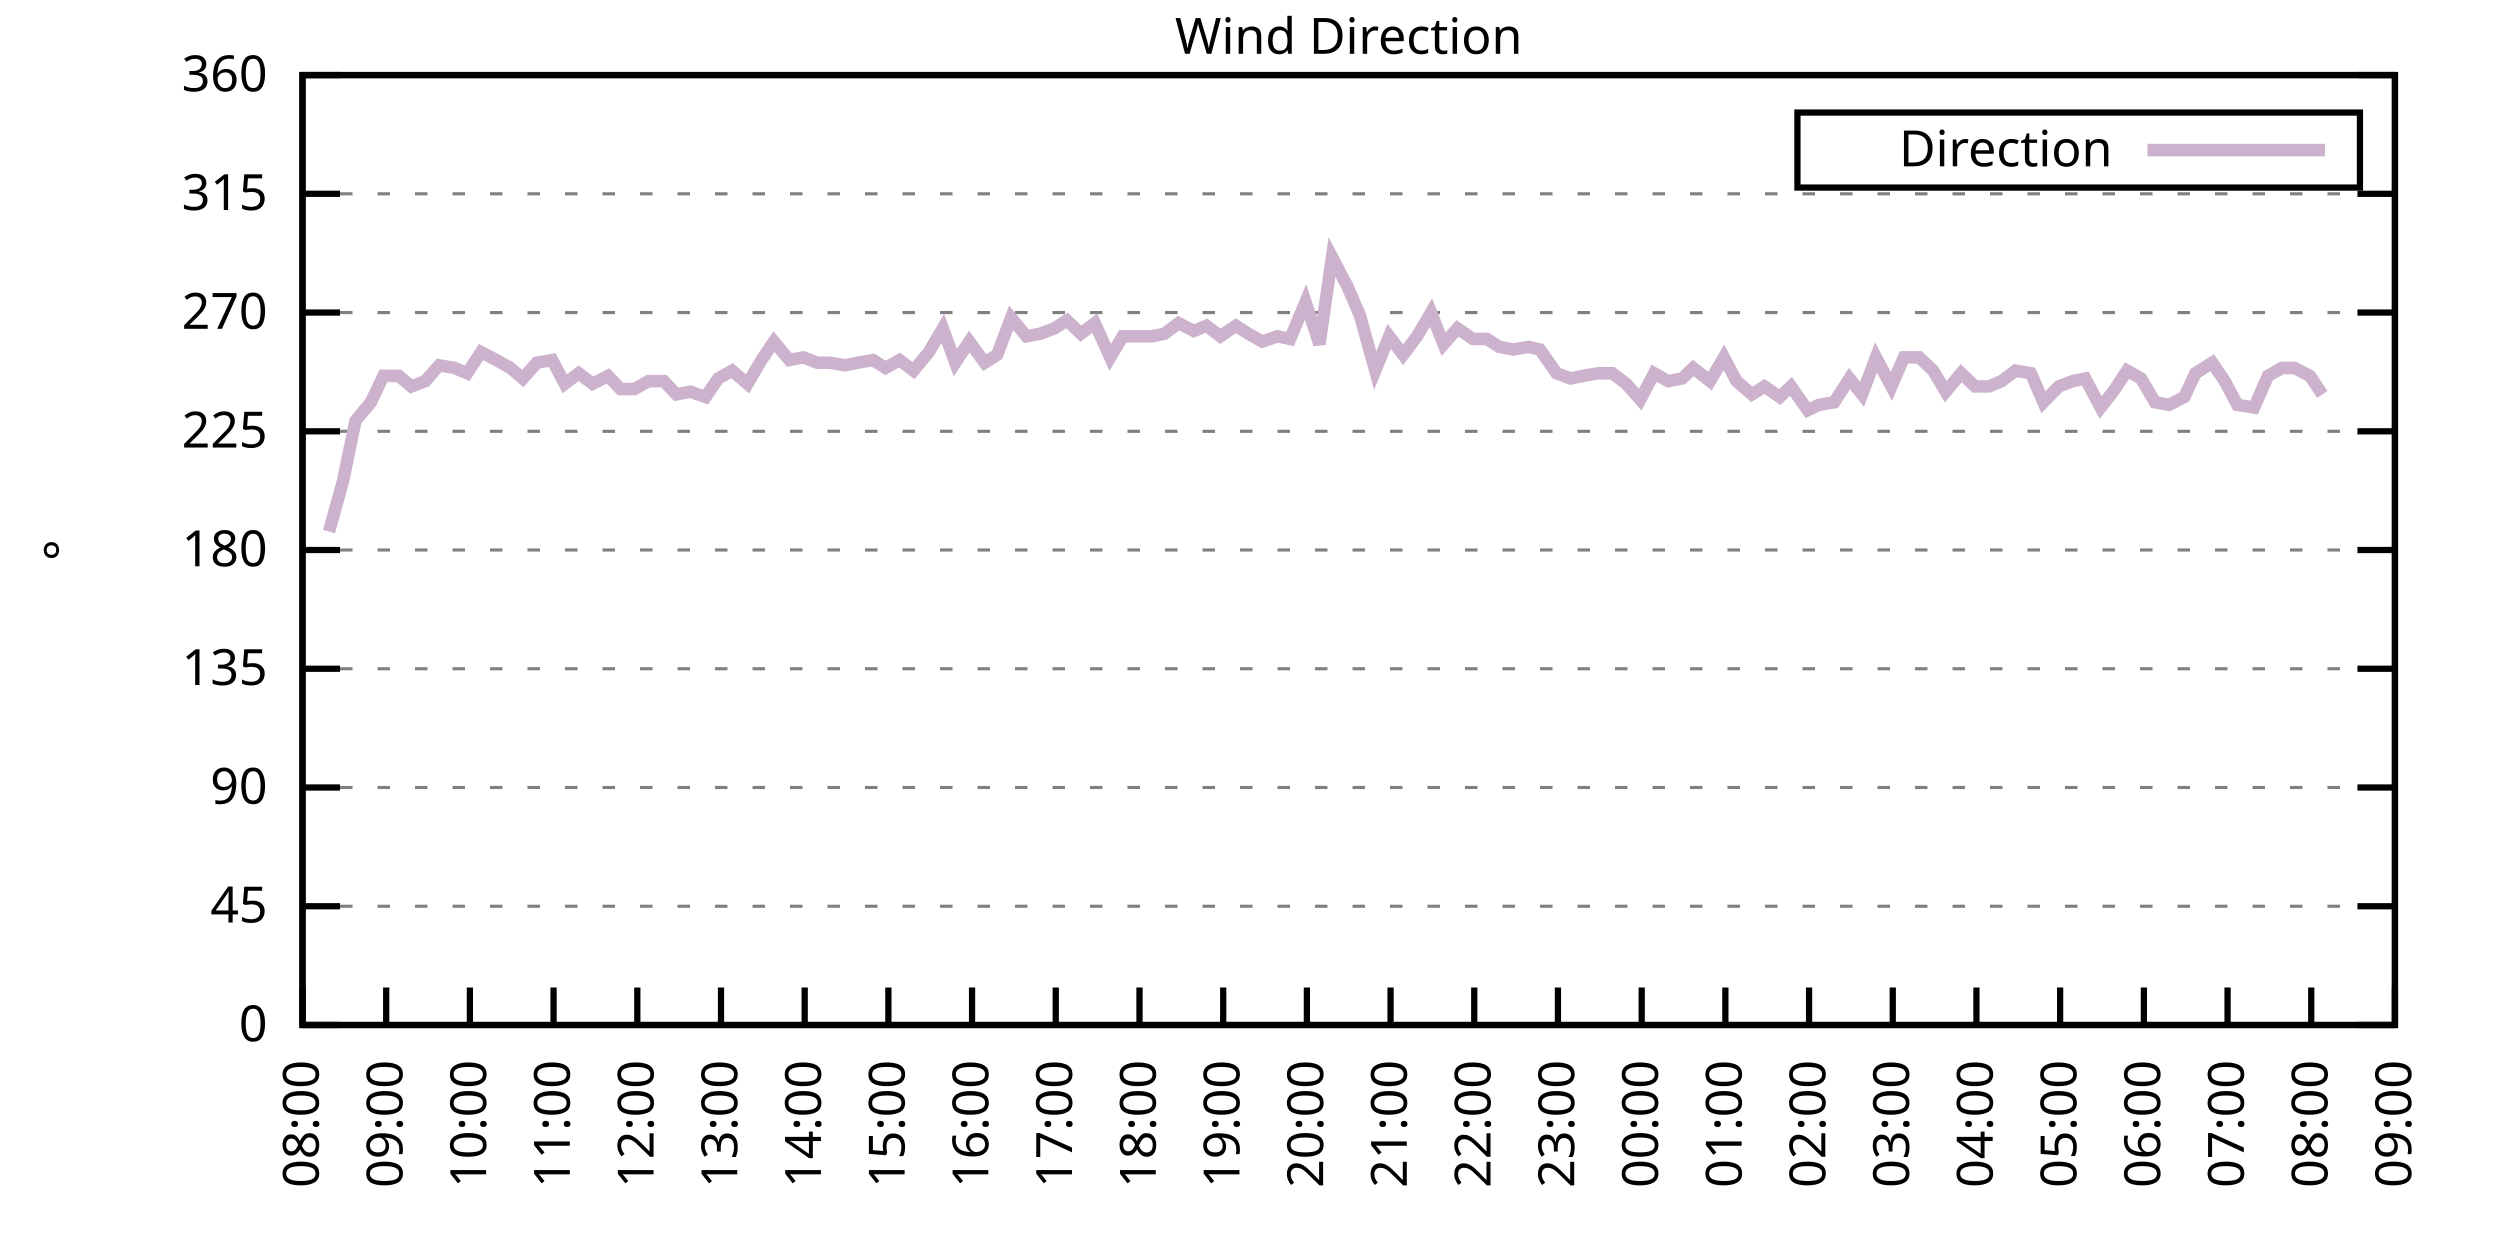
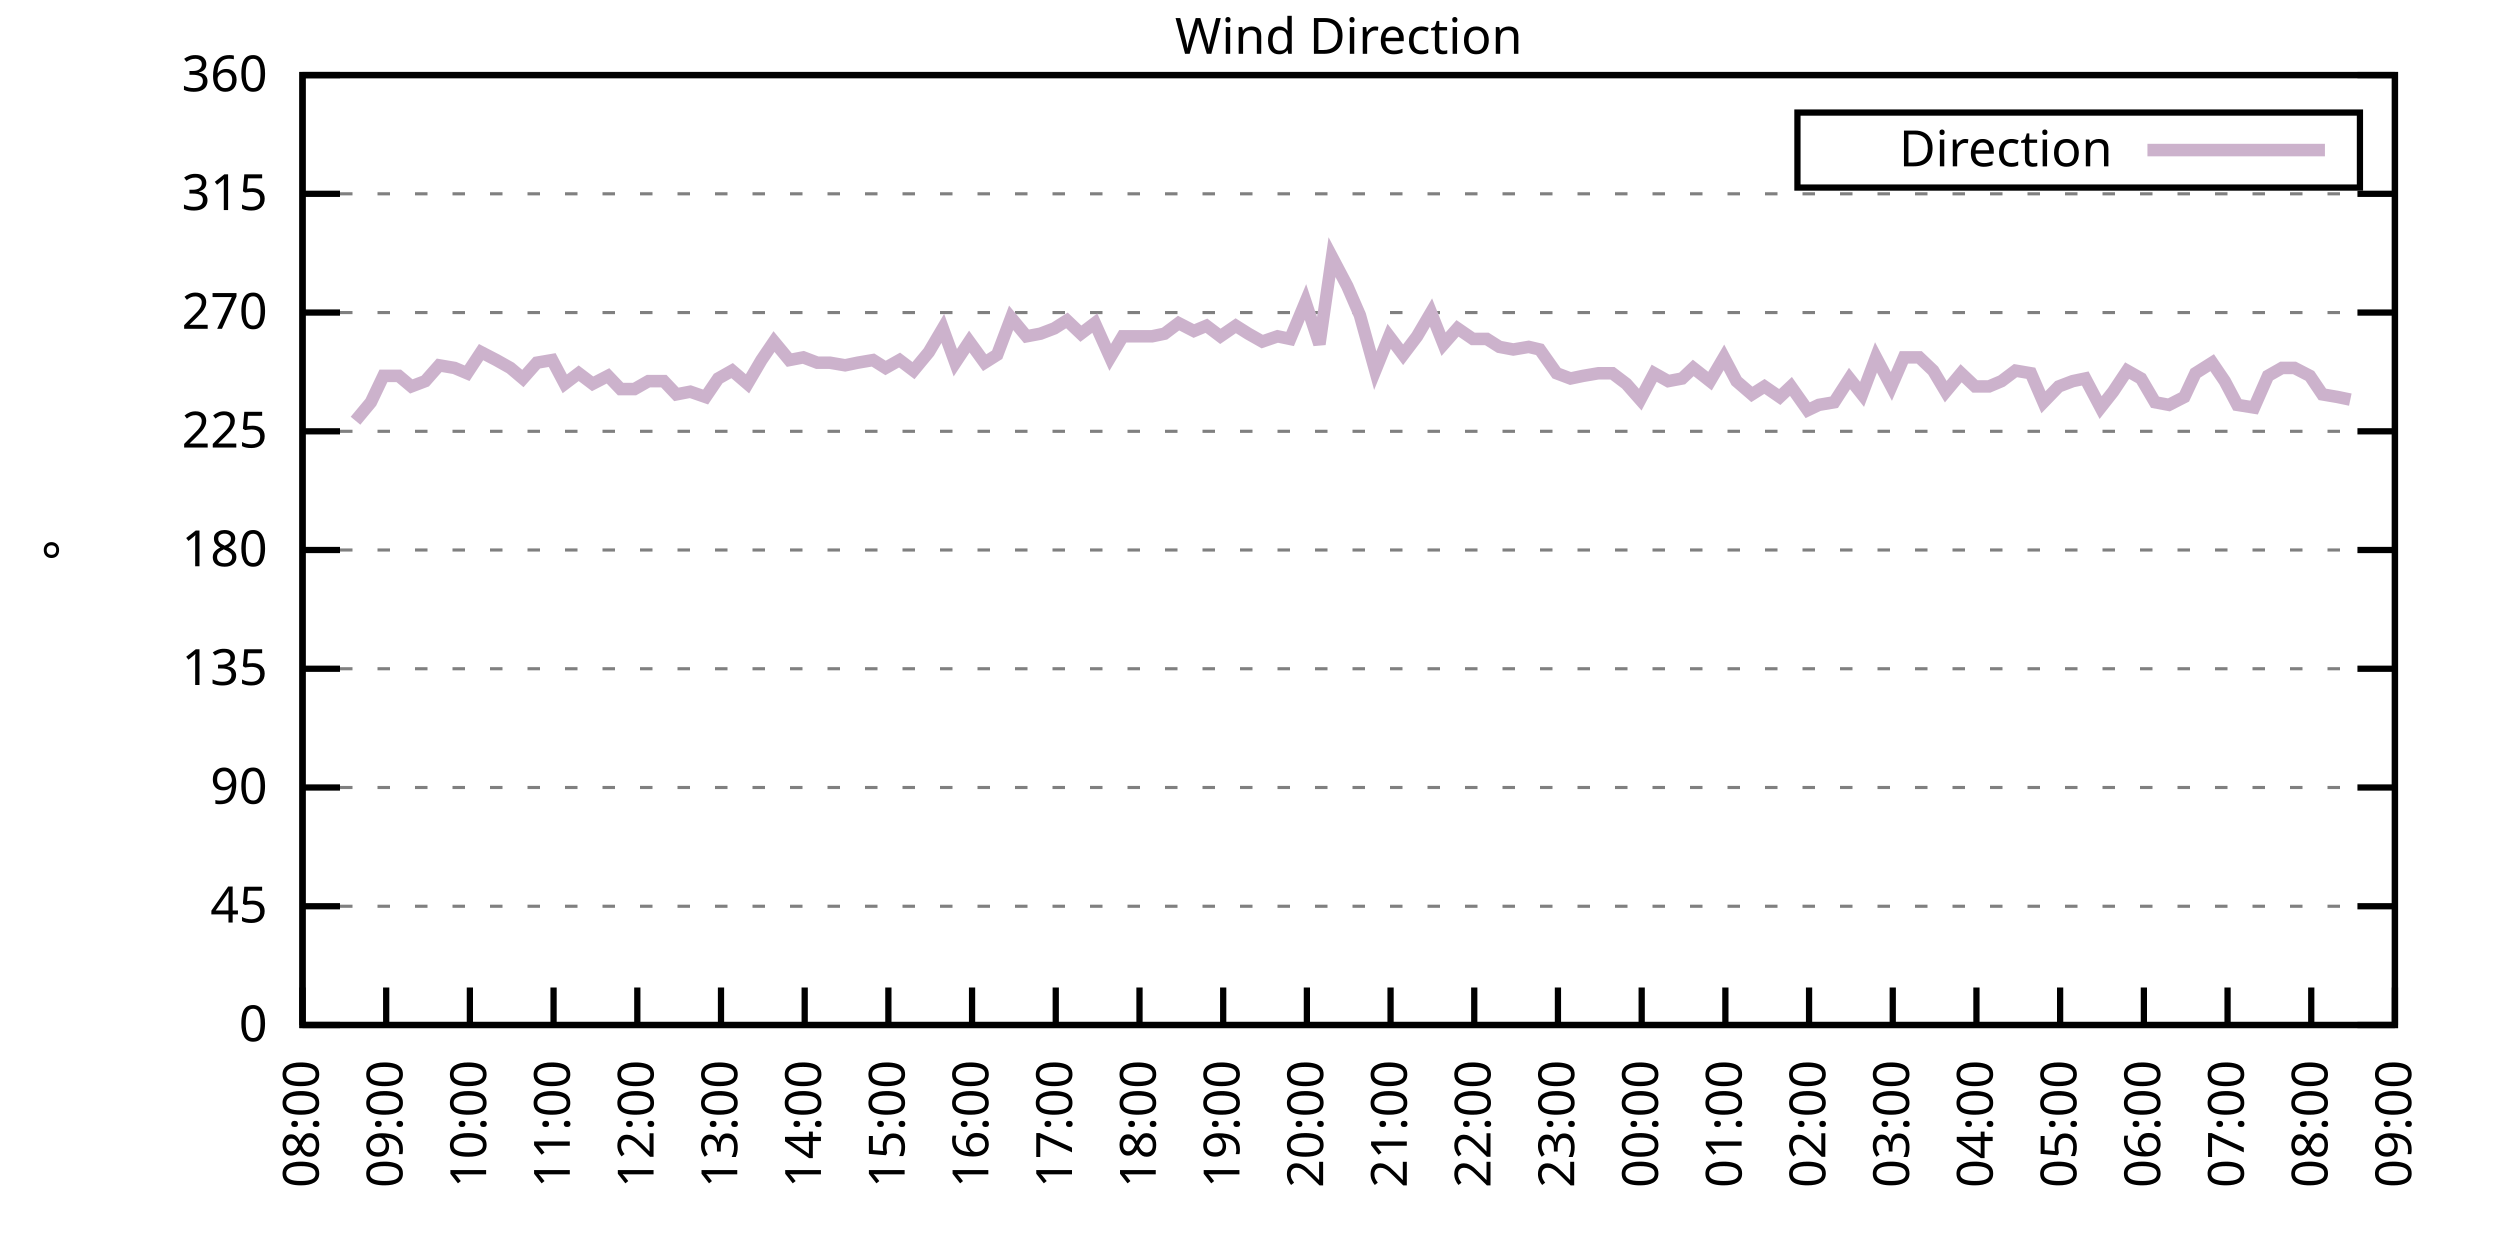
<svg xmlns="http://www.w3.org/2000/svg" xmlns:xlink="http://www.w3.org/1999/xlink" width="400" height="200" viewBox="0 0 400 200">
  <g id="gnuplot_canvas">
    <rect x="0" y="0" width="400" height="200" fill="none" />
    <defs>
      <circle id="gpDot" r="0.5" stroke-width="0.5" stroke="currentColor" />
      <path id="gpPt0" stroke-width="0.333" stroke="currentColor" d="M-1,0 h2 M0,-1 v2" />
      <path id="gpPt1" stroke-width="0.333" stroke="currentColor" d="M-1,-1 L1,1 M1,-1 L-1,1" />
      <path id="gpPt2" stroke-width="0.333" stroke="currentColor" d="M-1,0 L1,0 M0,-1 L0,1 M-1,-1 L1,1 M-1,1 L1,-1" />
      <rect id="gpPt3" stroke-width="0.333" stroke="currentColor" x="-1" y="-1" width="2" height="2" />
      <rect id="gpPt4" stroke-width="0.333" stroke="currentColor" fill="currentColor" x="-1" y="-1" width="2" height="2" />
      <circle id="gpPt5" stroke-width="0.333" stroke="currentColor" cx="0" cy="0" r="1" />
      <use xlink:href="#gpPt5" id="gpPt6" fill="currentColor" stroke="none" />
      <path id="gpPt7" stroke-width="0.333" stroke="currentColor" d="M0,-1.33 L-1.33,0.67 L1.33,0.67 z" />
      <use xlink:href="#gpPt7" id="gpPt8" fill="currentColor" stroke="none" />
      <use xlink:href="#gpPt7" id="gpPt9" stroke="currentColor" transform="rotate(180)" />
      <use xlink:href="#gpPt9" id="gpPt10" fill="currentColor" stroke="none" />
      <use xlink:href="#gpPt3" id="gpPt11" stroke="currentColor" transform="rotate(45)" />
      <use xlink:href="#gpPt11" id="gpPt12" fill="currentColor" stroke="none" />
      <path id="gpPt13" stroke-width="0.333" stroke="currentColor" d="M0,1.330 L1.265,0.411 L0.782,-1.067 L-0.782,-1.076 L-1.265,0.411 z" />
      <use xlink:href="#gpPt13" id="gpPt14" fill="currentColor" stroke="none" />
      <filter id="textbox" filterUnits="objectBoundingBox" x="0" y="0" height="1" width="1">
        <feFlood flood-color="white" flood-opacity="1" result="bgnd" />
        <feComposite in="SourceGraphic" in2="bgnd" operator="atop" />
      </filter>
      <filter id="greybox" filterUnits="objectBoundingBox" x="0" y="0" height="1" width="1">
        <feFlood flood-color="lightgrey" flood-opacity="1" result="grey" />
        <feComposite in="SourceGraphic" in2="grey" operator="atop" />
      </filter>
    </defs>
    <g fill="none" color="white" stroke="currentColor" stroke-width="1.00" stroke-linecap="butt" stroke-linejoin="miter">
</g>
    <g fill="none" color="black" stroke="currentColor" stroke-width="1.00" stroke-linecap="butt" stroke-linejoin="miter">
      <g stroke="none" shape-rendering="crispEdges">
        <polygon fill="rgb(255, 255, 255)" points="48.40,164.00 383.18,164.00 383.18,12.02 48.40,12.02 " />
      </g>
    </g>
    <g fill="none" color="black" stroke="currentColor" stroke-width="1.00" stroke-linecap="butt" stroke-linejoin="miter">
</g>
    <g fill="none" color="black" stroke="black" stroke-width="0.50" stroke-linecap="butt" stroke-linejoin="miter">
</g>
    <g fill="none" color="gray" stroke="currentColor" stroke-width="0.50" stroke-linecap="butt" stroke-linejoin="miter">
      <path stroke="gray" stroke-dasharray="2,4" class="gridline" d="M48.40,164.00 L383.19,164.00  " />
    </g>
    <g fill="none" color="gray" stroke="gray" stroke-width="1.00" stroke-linecap="butt" stroke-linejoin="miter">
</g>
    <g fill="none" color="black" stroke="currentColor" stroke-width="1.00" stroke-linecap="butt" stroke-linejoin="miter">
      <path stroke="black" d="M48.40,164.00 L54.40,164.00 M383.19,164.00 L377.19,164.00  " />
      <g transform="translate(42.80,166.60)" stroke="none" fill="black" font-family="Sans" font-size="8.00" text-anchor="end">
        <text>
          <tspan font-family="Sans"> 0</tspan>
        </text>
      </g>
    </g>
    <g fill="none" color="black" stroke="currentColor" stroke-width="1.00" stroke-linecap="butt" stroke-linejoin="miter">
</g>
    <g fill="none" color="black" stroke="black" stroke-width="0.50" stroke-linecap="butt" stroke-linejoin="miter">
</g>
    <g fill="none" color="gray" stroke="currentColor" stroke-width="0.50" stroke-linecap="butt" stroke-linejoin="miter">
      <path stroke="gray" stroke-dasharray="2,4" class="gridline" d="M48.40,145.00 L383.19,145.00  " />
    </g>
    <g fill="none" color="gray" stroke="gray" stroke-width="1.00" stroke-linecap="butt" stroke-linejoin="miter">
</g>
    <g fill="none" color="black" stroke="currentColor" stroke-width="1.00" stroke-linecap="butt" stroke-linejoin="miter">
      <path stroke="black" d="M48.40,145.00 L54.40,145.00 M383.19,145.00 L377.19,145.00  " />
      <g transform="translate(42.80,147.60)" stroke="none" fill="black" font-family="Sans" font-size="8.00" text-anchor="end">
        <text>
          <tspan font-family="Sans"> 45</tspan>
        </text>
      </g>
    </g>
    <g fill="none" color="black" stroke="currentColor" stroke-width="1.00" stroke-linecap="butt" stroke-linejoin="miter">
</g>
    <g fill="none" color="black" stroke="black" stroke-width="0.50" stroke-linecap="butt" stroke-linejoin="miter">
</g>
    <g fill="none" color="gray" stroke="currentColor" stroke-width="0.50" stroke-linecap="butt" stroke-linejoin="miter">
      <path stroke="gray" stroke-dasharray="2,4" class="gridline" d="M48.40,126.00 L383.19,126.00  " />
    </g>
    <g fill="none" color="gray" stroke="gray" stroke-width="1.00" stroke-linecap="butt" stroke-linejoin="miter">
</g>
    <g fill="none" color="black" stroke="currentColor" stroke-width="1.00" stroke-linecap="butt" stroke-linejoin="miter">
      <path stroke="black" d="M48.40,126.00 L54.40,126.00 M383.19,126.00 L377.19,126.00  " />
      <g transform="translate(42.80,128.60)" stroke="none" fill="black" font-family="Sans" font-size="8.00" text-anchor="end">
        <text>
          <tspan font-family="Sans"> 90</tspan>
        </text>
      </g>
    </g>
    <g fill="none" color="black" stroke="currentColor" stroke-width="1.00" stroke-linecap="butt" stroke-linejoin="miter">
</g>
    <g fill="none" color="black" stroke="black" stroke-width="0.50" stroke-linecap="butt" stroke-linejoin="miter">
</g>
    <g fill="none" color="gray" stroke="currentColor" stroke-width="0.50" stroke-linecap="butt" stroke-linejoin="miter">
      <path stroke="gray" stroke-dasharray="2,4" class="gridline" d="M48.40,107.00 L383.19,107.00  " />
    </g>
    <g fill="none" color="gray" stroke="gray" stroke-width="1.00" stroke-linecap="butt" stroke-linejoin="miter">
</g>
    <g fill="none" color="black" stroke="currentColor" stroke-width="1.00" stroke-linecap="butt" stroke-linejoin="miter">
      <path stroke="black" d="M48.40,107.00 L54.40,107.00 M383.19,107.00 L377.19,107.00  " />
      <g transform="translate(42.80,109.60)" stroke="none" fill="black" font-family="Sans" font-size="8.00" text-anchor="end">
        <text>
          <tspan font-family="Sans"> 135</tspan>
        </text>
      </g>
    </g>
    <g fill="none" color="black" stroke="currentColor" stroke-width="1.00" stroke-linecap="butt" stroke-linejoin="miter">
</g>
    <g fill="none" color="black" stroke="black" stroke-width="0.50" stroke-linecap="butt" stroke-linejoin="miter">
</g>
    <g fill="none" color="gray" stroke="currentColor" stroke-width="0.50" stroke-linecap="butt" stroke-linejoin="miter">
      <path stroke="gray" stroke-dasharray="2,4" class="gridline" d="M48.40,88.00 L383.19,88.00  " />
    </g>
    <g fill="none" color="gray" stroke="gray" stroke-width="1.00" stroke-linecap="butt" stroke-linejoin="miter">
</g>
    <g fill="none" color="black" stroke="currentColor" stroke-width="1.00" stroke-linecap="butt" stroke-linejoin="miter">
      <path stroke="black" d="M48.40,88.00 L54.40,88.00 M383.19,88.00 L377.19,88.00  " />
      <g transform="translate(42.80,90.60)" stroke="none" fill="black" font-family="Sans" font-size="8.00" text-anchor="end">
        <text>
          <tspan font-family="Sans"> 180</tspan>
        </text>
      </g>
    </g>
    <g fill="none" color="black" stroke="currentColor" stroke-width="1.00" stroke-linecap="butt" stroke-linejoin="miter">
</g>
    <g fill="none" color="black" stroke="black" stroke-width="0.50" stroke-linecap="butt" stroke-linejoin="miter">
</g>
    <g fill="none" color="gray" stroke="currentColor" stroke-width="0.50" stroke-linecap="butt" stroke-linejoin="miter">
      <path stroke="gray" stroke-dasharray="2,4" class="gridline" d="M48.40,69.01 L383.19,69.01  " />
    </g>
    <g fill="none" color="gray" stroke="gray" stroke-width="1.00" stroke-linecap="butt" stroke-linejoin="miter">
</g>
    <g fill="none" color="black" stroke="currentColor" stroke-width="1.00" stroke-linecap="butt" stroke-linejoin="miter">
      <path stroke="black" d="M48.40,69.01 L54.40,69.01 M383.19,69.01 L377.19,69.01  " />
      <g transform="translate(42.80,71.61)" stroke="none" fill="black" font-family="Sans" font-size="8.00" text-anchor="end">
        <text>
          <tspan font-family="Sans"> 225</tspan>
        </text>
      </g>
    </g>
    <g fill="none" color="black" stroke="currentColor" stroke-width="1.00" stroke-linecap="butt" stroke-linejoin="miter">
</g>
    <g fill="none" color="black" stroke="black" stroke-width="0.50" stroke-linecap="butt" stroke-linejoin="miter">
</g>
    <g fill="none" color="gray" stroke="currentColor" stroke-width="0.50" stroke-linecap="butt" stroke-linejoin="miter">
      <path stroke="gray" stroke-dasharray="2,4" class="gridline" d="M48.40,50.01 L383.19,50.01  " />
    </g>
    <g fill="none" color="gray" stroke="gray" stroke-width="1.00" stroke-linecap="butt" stroke-linejoin="miter">
</g>
    <g fill="none" color="black" stroke="currentColor" stroke-width="1.00" stroke-linecap="butt" stroke-linejoin="miter">
      <path stroke="black" d="M48.40,50.01 L54.40,50.01 M383.19,50.01 L377.19,50.01  " />
      <g transform="translate(42.80,52.61)" stroke="none" fill="black" font-family="Sans" font-size="8.00" text-anchor="end">
        <text>
          <tspan font-family="Sans"> 270</tspan>
        </text>
      </g>
    </g>
    <g fill="none" color="black" stroke="currentColor" stroke-width="1.00" stroke-linecap="butt" stroke-linejoin="miter">
</g>
    <g fill="none" color="black" stroke="black" stroke-width="0.50" stroke-linecap="butt" stroke-linejoin="miter">
</g>
    <g fill="none" color="gray" stroke="currentColor" stroke-width="0.50" stroke-linecap="butt" stroke-linejoin="miter">
      <path stroke="gray" stroke-dasharray="2,4" class="gridline" d="M48.40,31.01 L383.19,31.01  " />
    </g>
    <g fill="none" color="gray" stroke="gray" stroke-width="1.00" stroke-linecap="butt" stroke-linejoin="miter">
</g>
    <g fill="none" color="black" stroke="currentColor" stroke-width="1.00" stroke-linecap="butt" stroke-linejoin="miter">
      <path stroke="black" d="M48.40,31.01 L54.40,31.01 M383.19,31.01 L377.19,31.01  " />
      <g transform="translate(42.80,33.61)" stroke="none" fill="black" font-family="Sans" font-size="8.00" text-anchor="end">
        <text>
          <tspan font-family="Sans"> 315</tspan>
        </text>
      </g>
    </g>
    <g fill="none" color="black" stroke="currentColor" stroke-width="1.00" stroke-linecap="butt" stroke-linejoin="miter">
</g>
    <g fill="none" color="black" stroke="black" stroke-width="0.50" stroke-linecap="butt" stroke-linejoin="miter">
</g>
    <g fill="none" color="gray" stroke="currentColor" stroke-width="0.50" stroke-linecap="butt" stroke-linejoin="miter">
      <path stroke="gray" stroke-dasharray="2,4" class="gridline" d="M48.40,12.01 L383.19,12.01  " />
    </g>
    <g fill="none" color="gray" stroke="gray" stroke-width="1.00" stroke-linecap="butt" stroke-linejoin="miter">
</g>
    <g fill="none" color="black" stroke="currentColor" stroke-width="1.00" stroke-linecap="butt" stroke-linejoin="miter">
      <path stroke="black" d="M48.40,12.01 L54.40,12.01 M383.19,12.01 L377.19,12.01  " />
      <g transform="translate(42.80,14.61)" stroke="none" fill="black" font-family="Sans" font-size="8.00" text-anchor="end">
        <text>
          <tspan font-family="Sans"> 360</tspan>
        </text>
      </g>
    </g>
    <g fill="none" color="black" stroke="currentColor" stroke-width="1.00" stroke-linecap="butt" stroke-linejoin="miter">
      <path stroke="black" d="M48.40,164.00 L48.40,158.00  " />
      <g transform="translate(51.00,169.60) rotate(270.00)" stroke="none" fill="black" font-family="Sans" font-size="8.00" text-anchor="end">
        <text>
          <tspan font-family="Sans">08:00</tspan>
        </text>
      </g>
    </g>
    <g fill="none" color="black" stroke="currentColor" stroke-width="1.00" stroke-linecap="butt" stroke-linejoin="miter">
      <path stroke="black" d="M61.79,164.00 L61.79,158.00  " />
      <g transform="translate(64.39,169.60) rotate(270.00)" stroke="none" fill="black" font-family="Sans" font-size="8.00" text-anchor="end">
        <text>
          <tspan font-family="Sans">09:00</tspan>
        </text>
      </g>
    </g>
    <g fill="none" color="black" stroke="currentColor" stroke-width="1.00" stroke-linecap="butt" stroke-linejoin="miter">
      <path stroke="black" d="M75.18,164.00 L75.18,158.00  " />
      <g transform="translate(77.78,169.60) rotate(270.00)" stroke="none" fill="black" font-family="Sans" font-size="8.00" text-anchor="end">
        <text>
          <tspan font-family="Sans">10:00</tspan>
        </text>
      </g>
    </g>
    <g fill="none" color="black" stroke="currentColor" stroke-width="1.00" stroke-linecap="butt" stroke-linejoin="miter">
      <path stroke="black" d="M88.57,164.00 L88.57,158.00  " />
      <g transform="translate(91.17,169.60) rotate(270.00)" stroke="none" fill="black" font-family="Sans" font-size="8.00" text-anchor="end">
        <text>
          <tspan font-family="Sans">11:00</tspan>
        </text>
      </g>
    </g>
    <g fill="none" color="black" stroke="currentColor" stroke-width="1.00" stroke-linecap="butt" stroke-linejoin="miter">
      <path stroke="black" d="M101.97,164.00 L101.97,158.00  " />
      <g transform="translate(104.57,169.60) rotate(270.00)" stroke="none" fill="black" font-family="Sans" font-size="8.00" text-anchor="end">
        <text>
          <tspan font-family="Sans">12:00</tspan>
        </text>
      </g>
    </g>
    <g fill="none" color="black" stroke="currentColor" stroke-width="1.00" stroke-linecap="butt" stroke-linejoin="miter">
      <path stroke="black" d="M115.36,164.00 L115.36,158.00  " />
      <g transform="translate(117.96,169.60) rotate(270.00)" stroke="none" fill="black" font-family="Sans" font-size="8.00" text-anchor="end">
        <text>
          <tspan font-family="Sans">13:00</tspan>
        </text>
      </g>
    </g>
    <g fill="none" color="black" stroke="currentColor" stroke-width="1.00" stroke-linecap="butt" stroke-linejoin="miter">
      <path stroke="black" d="M128.75,164.00 L128.75,158.00  " />
      <g transform="translate(131.35,169.60) rotate(270.00)" stroke="none" fill="black" font-family="Sans" font-size="8.00" text-anchor="end">
        <text>
          <tspan font-family="Sans">14:00</tspan>
        </text>
      </g>
    </g>
    <g fill="none" color="black" stroke="currentColor" stroke-width="1.00" stroke-linecap="butt" stroke-linejoin="miter">
      <path stroke="black" d="M142.14,164.00 L142.14,158.00  " />
      <g transform="translate(144.74,169.60) rotate(270.00)" stroke="none" fill="black" font-family="Sans" font-size="8.00" text-anchor="end">
        <text>
          <tspan font-family="Sans">15:00</tspan>
        </text>
      </g>
    </g>
    <g fill="none" color="black" stroke="currentColor" stroke-width="1.00" stroke-linecap="butt" stroke-linejoin="miter">
      <path stroke="black" d="M155.53,164.00 L155.53,158.00  " />
      <g transform="translate(158.13,169.60) rotate(270.00)" stroke="none" fill="black" font-family="Sans" font-size="8.00" text-anchor="end">
        <text>
          <tspan font-family="Sans">16:00</tspan>
        </text>
      </g>
    </g>
    <g fill="none" color="black" stroke="currentColor" stroke-width="1.00" stroke-linecap="butt" stroke-linejoin="miter">
      <path stroke="black" d="M168.92,164.00 L168.92,158.00  " />
      <g transform="translate(171.52,169.60) rotate(270.00)" stroke="none" fill="black" font-family="Sans" font-size="8.00" text-anchor="end">
        <text>
          <tspan font-family="Sans">17:00</tspan>
        </text>
      </g>
    </g>
    <g fill="none" color="black" stroke="currentColor" stroke-width="1.00" stroke-linecap="butt" stroke-linejoin="miter">
      <path stroke="black" d="M182.32,164.00 L182.32,158.00  " />
      <g transform="translate(184.92,169.60) rotate(270.00)" stroke="none" fill="black" font-family="Sans" font-size="8.00" text-anchor="end">
        <text>
          <tspan font-family="Sans">18:00</tspan>
        </text>
      </g>
    </g>
    <g fill="none" color="black" stroke="currentColor" stroke-width="1.00" stroke-linecap="butt" stroke-linejoin="miter">
      <path stroke="black" d="M195.71,164.00 L195.71,158.00  " />
      <g transform="translate(198.31,169.60) rotate(270.00)" stroke="none" fill="black" font-family="Sans" font-size="8.00" text-anchor="end">
        <text>
          <tspan font-family="Sans">19:00</tspan>
        </text>
      </g>
    </g>
    <g fill="none" color="black" stroke="currentColor" stroke-width="1.00" stroke-linecap="butt" stroke-linejoin="miter">
      <path stroke="black" d="M209.10,164.00 L209.10,158.00  " />
      <g transform="translate(211.70,169.60) rotate(270.00)" stroke="none" fill="black" font-family="Sans" font-size="8.00" text-anchor="end">
        <text>
          <tspan font-family="Sans">20:00</tspan>
        </text>
      </g>
    </g>
    <g fill="none" color="black" stroke="currentColor" stroke-width="1.00" stroke-linecap="butt" stroke-linejoin="miter">
      <path stroke="black" d="M222.49,164.00 L222.49,158.00  " />
      <g transform="translate(225.09,169.60) rotate(270.00)" stroke="none" fill="black" font-family="Sans" font-size="8.00" text-anchor="end">
        <text>
          <tspan font-family="Sans">21:00</tspan>
        </text>
      </g>
    </g>
    <g fill="none" color="black" stroke="currentColor" stroke-width="1.00" stroke-linecap="butt" stroke-linejoin="miter">
      <path stroke="black" d="M235.88,164.00 L235.88,158.00  " />
      <g transform="translate(238.48,169.60) rotate(270.00)" stroke="none" fill="black" font-family="Sans" font-size="8.00" text-anchor="end">
        <text>
          <tspan font-family="Sans">22:00</tspan>
        </text>
      </g>
    </g>
    <g fill="none" color="black" stroke="currentColor" stroke-width="1.00" stroke-linecap="butt" stroke-linejoin="miter">
      <path stroke="black" d="M249.27,164.00 L249.27,158.00  " />
      <g transform="translate(251.87,169.60) rotate(270.00)" stroke="none" fill="black" font-family="Sans" font-size="8.00" text-anchor="end">
        <text>
          <tspan font-family="Sans">23:00</tspan>
        </text>
      </g>
    </g>
    <g fill="none" color="black" stroke="currentColor" stroke-width="1.00" stroke-linecap="butt" stroke-linejoin="miter">
      <path stroke="black" d="M262.67,164.00 L262.67,158.00  " />
      <g transform="translate(265.27,169.60) rotate(270.00)" stroke="none" fill="black" font-family="Sans" font-size="8.00" text-anchor="end">
        <text>
          <tspan font-family="Sans">00:00</tspan>
        </text>
      </g>
    </g>
    <g fill="none" color="black" stroke="currentColor" stroke-width="1.00" stroke-linecap="butt" stroke-linejoin="miter">
      <path stroke="black" d="M276.06,164.00 L276.06,158.00  " />
      <g transform="translate(278.66,169.60) rotate(270.00)" stroke="none" fill="black" font-family="Sans" font-size="8.00" text-anchor="end">
        <text>
          <tspan font-family="Sans">01:00</tspan>
        </text>
      </g>
    </g>
    <g fill="none" color="black" stroke="currentColor" stroke-width="1.00" stroke-linecap="butt" stroke-linejoin="miter">
      <path stroke="black" d="M289.45,164.00 L289.45,158.00  " />
      <g transform="translate(292.05,169.60) rotate(270.00)" stroke="none" fill="black" font-family="Sans" font-size="8.00" text-anchor="end">
        <text>
          <tspan font-family="Sans">02:00</tspan>
        </text>
      </g>
    </g>
    <g fill="none" color="black" stroke="currentColor" stroke-width="1.00" stroke-linecap="butt" stroke-linejoin="miter">
      <path stroke="black" d="M302.84,164.00 L302.84,158.00  " />
      <g transform="translate(305.44,169.60) rotate(270.00)" stroke="none" fill="black" font-family="Sans" font-size="8.00" text-anchor="end">
        <text>
          <tspan font-family="Sans">03:00</tspan>
        </text>
      </g>
    </g>
    <g fill="none" color="black" stroke="currentColor" stroke-width="1.00" stroke-linecap="butt" stroke-linejoin="miter">
      <path stroke="black" d="M316.23,164.00 L316.23,158.00  " />
      <g transform="translate(318.83,169.60) rotate(270.00)" stroke="none" fill="black" font-family="Sans" font-size="8.00" text-anchor="end">
        <text>
          <tspan font-family="Sans">04:00</tspan>
        </text>
      </g>
    </g>
    <g fill="none" color="black" stroke="currentColor" stroke-width="1.00" stroke-linecap="butt" stroke-linejoin="miter">
      <path stroke="black" d="M329.62,164.00 L329.62,158.00  " />
      <g transform="translate(332.22,169.60) rotate(270.00)" stroke="none" fill="black" font-family="Sans" font-size="8.00" text-anchor="end">
        <text>
          <tspan font-family="Sans">05:00</tspan>
        </text>
      </g>
    </g>
    <g fill="none" color="black" stroke="currentColor" stroke-width="1.00" stroke-linecap="butt" stroke-linejoin="miter">
      <path stroke="black" d="M343.02,164.00 L343.02,158.00  " />
      <g transform="translate(345.62,169.60) rotate(270.00)" stroke="none" fill="black" font-family="Sans" font-size="8.00" text-anchor="end">
        <text>
          <tspan font-family="Sans">06:00</tspan>
        </text>
      </g>
    </g>
    <g fill="none" color="black" stroke="currentColor" stroke-width="1.00" stroke-linecap="butt" stroke-linejoin="miter">
      <path stroke="black" d="M356.41,164.00 L356.41,158.00  " />
      <g transform="translate(359.01,169.60) rotate(270.00)" stroke="none" fill="black" font-family="Sans" font-size="8.00" text-anchor="end">
        <text>
          <tspan font-family="Sans">07:00</tspan>
        </text>
      </g>
    </g>
    <g fill="none" color="black" stroke="currentColor" stroke-width="1.00" stroke-linecap="butt" stroke-linejoin="miter">
      <path stroke="black" d="M369.80,164.00 L369.80,158.00  " />
      <g transform="translate(372.40,169.60) rotate(270.00)" stroke="none" fill="black" font-family="Sans" font-size="8.00" text-anchor="end">
        <text>
          <tspan font-family="Sans">08:00</tspan>
        </text>
      </g>
    </g>
    <g fill="none" color="black" stroke="currentColor" stroke-width="1.00" stroke-linecap="butt" stroke-linejoin="miter">
      <path stroke="black" d="M383.19,164.00 L383.19,158.00  " />
      <g transform="translate(385.79,169.60) rotate(270.00)" stroke="none" fill="black" font-family="Sans" font-size="8.00" text-anchor="end">
        <text>
          <tspan font-family="Sans">09:00</tspan>
        </text>
      </g>
    </g>
    <g fill="none" color="black" stroke="currentColor" stroke-width="1.00" stroke-linecap="butt" stroke-linejoin="miter">
</g>
    <g fill="none" color="black" stroke="currentColor" stroke-width="1.00" stroke-linecap="butt" stroke-linejoin="miter">
      <path stroke="black" d="M48.40,12.01 L48.40,164.00 L383.19,164.00 L383.19,12.01 L48.40,12.01 Z  " />
    </g>
    <g fill="none" color="black" stroke="currentColor" stroke-width="1.00" stroke-linecap="butt" stroke-linejoin="miter">
</g>
    <g fill="none" color="black" stroke="currentColor" stroke-width="1.00" stroke-linecap="butt" stroke-linejoin="miter">
      <path stroke="black" d="M287.59,30.01 L287.59,18.01 L377.59,18.01 L377.59,30.01 L287.59,30.01 Z  " />
    </g>
    <g id="Wind_direction_plot_1">
      <g fill="none" color="white" stroke="black" stroke-width="2.00" stroke-linecap="butt" stroke-linejoin="miter">
</g>
      <g fill="none" color="black" stroke="currentColor" stroke-width="2.00" stroke-linecap="butt" stroke-linejoin="miter">
        <g transform="translate(337.99,26.61)" stroke="none" fill="black" font-family="Sans" font-size="8.00" text-anchor="end">
          <text>
            <tspan font-family="Sans">Direction</tspan>
          </text>
        </g>
      </g>
      <g fill="none" color="black" stroke="currentColor" stroke-width="2.00" stroke-linecap="butt" stroke-linejoin="miter">
-         <path stroke="rgb(204, 178, 204)" d="M343.59,24.01 L371.99,24.01 M52.64,85.05 L54.87,77.03 L56.88,67.32 L59.34,64.36 L61.35,60.14 L63.80,60.14   L65.81,61.83 L68.04,60.98 L70.27,58.45 L72.73,58.87 L74.74,59.72 L76.97,56.34 L79.42,57.61 L81.66,58.87   L83.66,60.56 L85.90,58.03 L88.35,57.61 L90.36,61.41 L92.59,59.72 L94.82,61.41 L97.28,60.14 L99.29,62.25   L101.52,62.25 L103.75,60.98 L106.21,60.98 L108.22,63.10 L110.45,62.67 L112.90,63.52 L114.91,60.56 L117.14,59.30   L119.60,61.41 L121.83,57.61 L123.84,54.65 L126.29,57.61 L128.53,57.18 L130.76,58.03 L132.77,58.03 L135.22,58.45   L137.23,58.03 L139.69,57.61 L141.69,58.87 L143.93,57.61 L146.16,59.30 L148.61,56.34 L150.85,52.54 L152.85,58.03   L155.09,54.65 L157.54,58.03 L159.55,56.76 L161.78,50.85 L164.24,53.81 L166.47,53.39 L168.70,52.54 L170.71,51.27   L172.94,53.39 L175.17,51.70 L177.63,57.18 L179.64,53.81 L181.87,53.81 L184.32,53.81 L186.33,53.39 L188.57,51.70   L191.02,52.96 L193.03,52.12 L195.26,53.81 L197.72,52.12 L199.73,53.39 L201.96,54.65 L204.41,53.81 L206.42,54.23   L208.88,48.32 L211.11,55.07 L213.12,41.14 L215.57,45.79 L217.58,50.43 L220.04,59.30 L222.27,53.81 L224.50,56.76   L226.73,53.81 L228.96,50.01 L230.97,55.07 L233.20,52.54 L235.66,54.23 L237.89,54.23 L239.90,55.50 L242.13,55.92   L244.59,55.50 L246.37,55.92 L249.05,59.72 L251.28,60.56 L253.29,60.14 L255.75,59.72 L257.98,59.72 L260.21,61.41   L262.44,63.94 L264.67,59.72 L266.91,60.98 L269.14,60.56 L270.92,58.87 L273.60,60.98 L275.83,57.18 L277.84,60.98   L280.30,63.10 L282.31,61.83 L284.76,63.52 L286.55,61.83 L289.23,65.63 L291.01,64.78 L293.47,64.36 L295.92,60.56   L297.93,63.10 L300.16,57.18 L302.62,61.83 L304.63,57.18 L307.08,57.18 L309.31,59.30 L311.32,62.67 L313.78,59.72   L316.01,61.83 L318.24,61.83 L320.25,60.98 L322.48,59.30 L324.94,59.72 L326.95,64.36 L329.40,61.83 L331.63,60.98   L333.64,60.56 L336.10,65.21 L338.10,62.67 L340.34,59.30 L342.57,60.56 L344.80,64.36 L347.03,64.78 L349.49,63.52   L351.27,59.72 L353.95,58.03 L355.96,60.98 L357.97,64.78 L360.65,65.21 L362.88,60.14 L365.11,58.87 L367.12,58.87   L369.58,60.14 L371.58,63.10  " />
+         <path stroke="rgb(204, 178, 204)" d="M343.59,24.01 L371.99,24.01 M56.88,67.32 L59.34,64.36 L61.35,60.14 L63.80,60.14 L65.81,61.83 L68.04,60.98   L70.27,58.45 L72.73,58.87 L74.74,59.72 L76.97,56.34 L79.42,57.61 L81.66,58.87 L83.66,60.56 L85.90,58.03   L88.35,57.61 L90.36,61.41 L92.59,59.72 L94.82,61.41 L97.28,60.14 L99.29,62.25 L101.52,62.25 L103.75,60.98   L106.21,60.98 L108.22,63.10 L110.45,62.67 L112.90,63.52 L114.91,60.56 L117.14,59.30 L119.60,61.41 L121.83,57.61   L123.84,54.65 L126.29,57.61 L128.53,57.18 L130.76,58.03 L132.77,58.03 L135.22,58.45 L137.23,58.03 L139.69,57.61   L141.69,58.87 L143.93,57.61 L146.16,59.30 L148.61,56.34 L150.85,52.54 L152.85,58.03 L155.09,54.65 L157.54,58.03   L159.55,56.76 L161.78,50.85 L164.24,53.81 L166.47,53.39 L168.70,52.54 L170.71,51.27 L172.94,53.39 L175.17,51.70   L177.63,57.18 L179.64,53.81 L181.87,53.81 L184.32,53.81 L186.33,53.39 L188.57,51.70 L191.02,52.96 L193.03,52.12   L195.26,53.81 L197.72,52.12 L199.73,53.39 L201.96,54.65 L204.41,53.81 L206.42,54.23 L208.88,48.32 L211.11,55.07   L213.12,41.14 L215.57,45.79 L217.58,50.43 L220.04,59.30 L222.27,53.81 L224.50,56.76 L226.73,53.81 L228.96,50.01   L230.97,55.07 L233.20,52.54 L235.66,54.23 L237.89,54.23 L239.90,55.50 L242.13,55.92 L244.59,55.50 L246.37,55.92   L249.05,59.72 L251.28,60.56 L253.29,60.14 L255.75,59.72 L257.98,59.72 L260.21,61.41 L262.44,63.94 L264.67,59.72   L266.91,60.98 L269.14,60.56 L270.92,58.87 L273.60,60.98 L275.83,57.18 L277.84,60.98 L280.30,63.10 L282.31,61.83   L284.76,63.52 L286.55,61.83 L289.23,65.63 L291.01,64.78 L293.47,64.36 L295.92,60.56 L297.93,63.10 L300.16,57.18   L302.62,61.83 L304.63,57.18 L307.08,57.18 L309.31,59.30 L311.32,62.67 L313.78,59.72 L316.01,61.83 L318.24,61.83   L320.25,60.98 L322.48,59.30 L324.94,59.72 L326.95,64.36 L329.40,61.83 L331.63,60.98 L333.64,60.56 L336.10,65.21   L338.10,62.67 L340.34,59.30 L342.57,60.56 L344.80,64.36 L347.03,64.78 L349.49,63.52 L351.27,59.72 L353.95,58.03   L355.96,60.98 L357.97,64.78 L360.65,65.21 L362.88,60.14 L365.11,58.87 L367.12,58.87 L369.58,60.14 L371.58,63.10   L374.04,63.52 L376.05,63.94  " />
      </g>
    </g>
    <g fill="none" color="black" stroke="currentColor" stroke-width="2.00" stroke-linecap="butt" stroke-linejoin="miter">
</g>
    <g fill="none" color="black" stroke="black" stroke-width="1.00" stroke-linecap="butt" stroke-linejoin="miter">
</g>
    <g fill="none" color="black" stroke="currentColor" stroke-width="1.00" stroke-linecap="butt" stroke-linejoin="miter">
      <path stroke="black" d="M48.40,12.01 L48.40,164.00 L383.19,164.00 L383.19,12.01 L48.40,12.01 Z  " />
      <g transform="translate(12.80,88.01) rotate(270.00)" stroke="none" fill="black" font-family="Sans" font-size="8.00" text-anchor="middle">
        <text>
          <tspan font-family="Sans">°</tspan>
        </text>
      </g>
    </g>
    <g fill="none" color="black" stroke="currentColor" stroke-width="1.00" stroke-linecap="butt" stroke-linejoin="miter">
</g>
    <g fill="none" color="black" stroke="currentColor" stroke-width="1.00" stroke-linecap="butt" stroke-linejoin="miter">
      <g transform="translate(215.79,8.61)" stroke="none" fill="black" font-family="Sans" font-size="8.00" text-anchor="middle">
        <text>
          <tspan font-family="Sans">Wind Direction</tspan>
        </text>
      </g>
    </g>
    <g fill="none" color="black" stroke="currentColor" stroke-width="1.00" stroke-linecap="butt" stroke-linejoin="miter">
</g>
  </g>
</svg>
